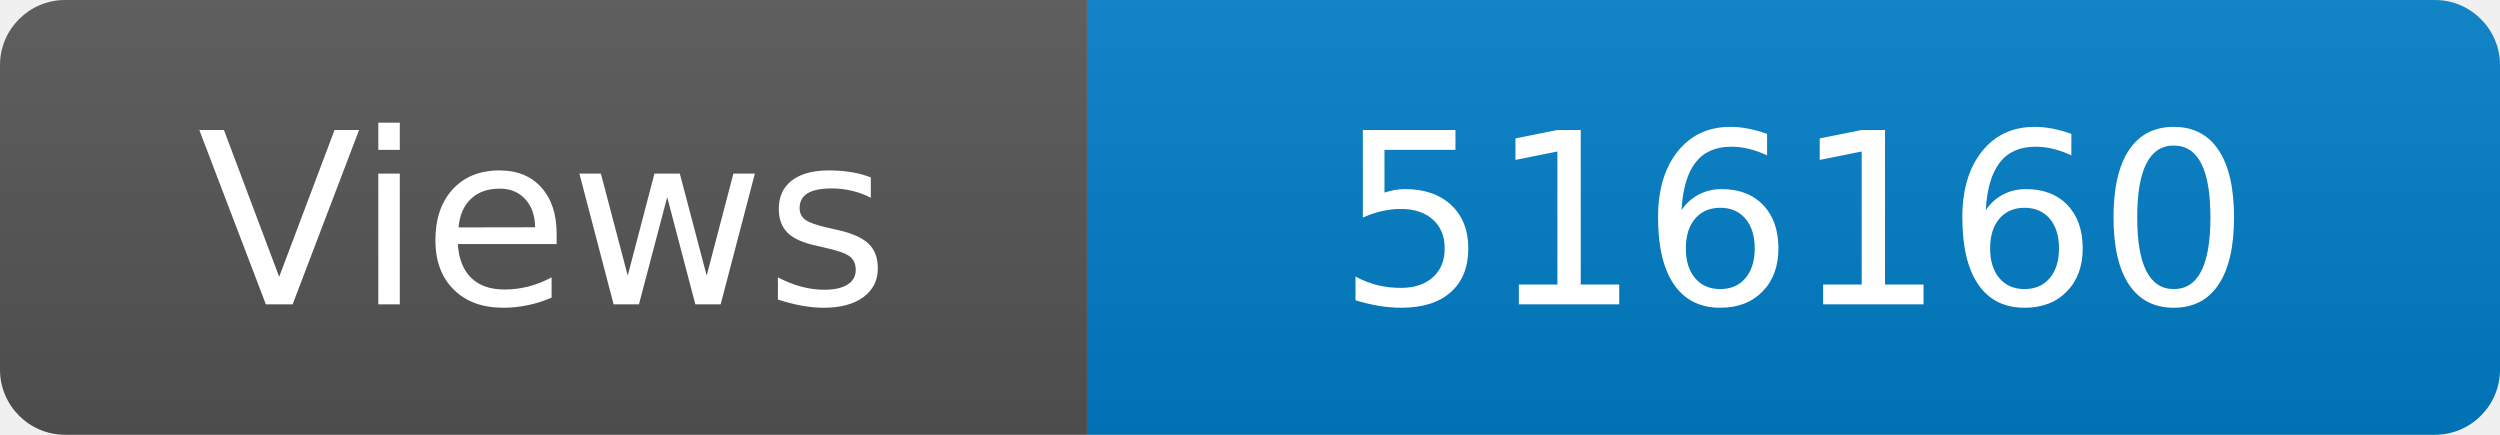
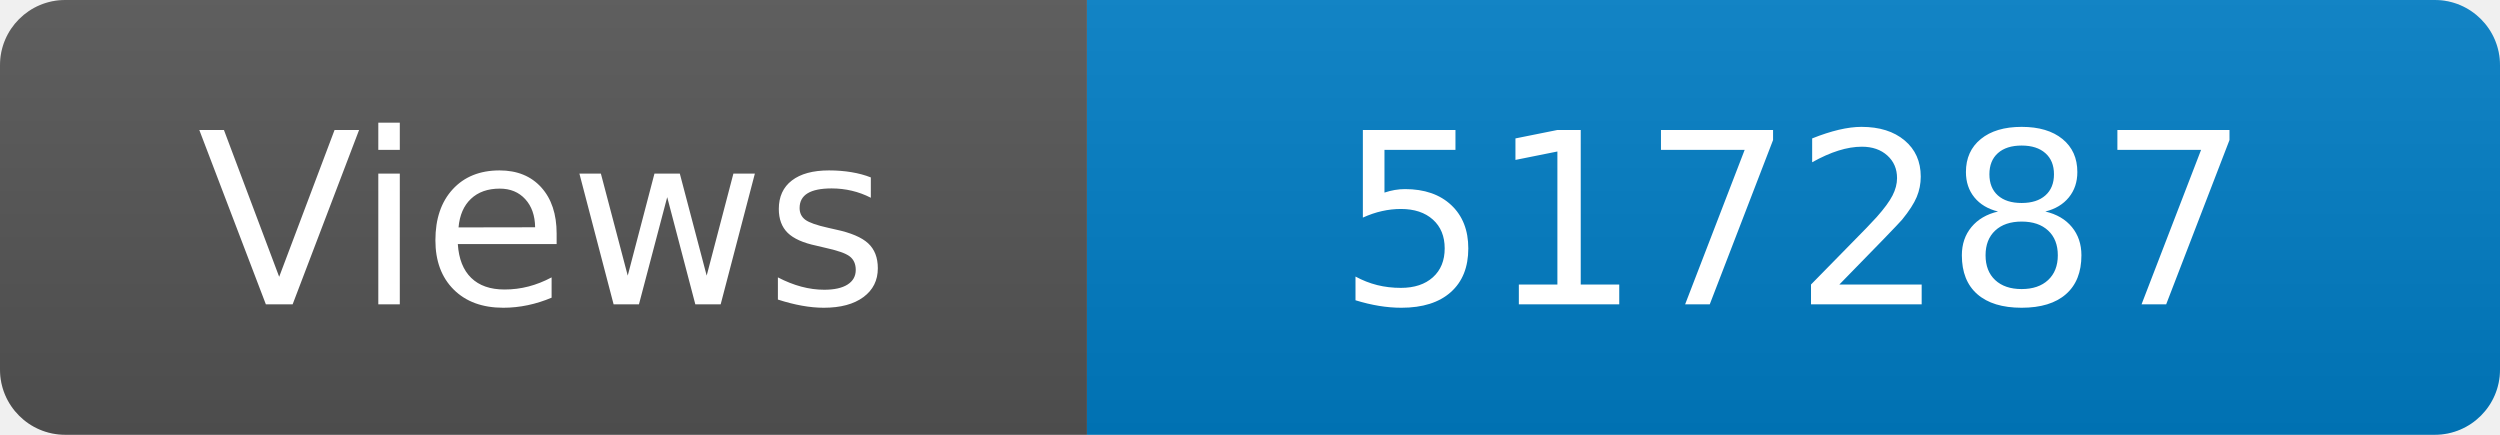
<svg xmlns="http://www.w3.org/2000/svg" width="115" height="20" role="img" aria-label="Maintained?: yes">
  <linearGradient id="s" x2="0" y2="100%">
    <stop offset="0" stop-color="#bbb" stop-opacity=".1" />
    <stop offset="1" stop-opacity=".1" />
  </linearGradient>
  <clipPath id="r">
    <rect width="115" height="20" rx="3" fill="#fff" />
  </clipPath>
  <g clip-path="url(#r)">
    <rect width="50" height="20" fill="#555" />
    <rect x="50" width="160" height="20" fill="#007ec6" />
    <rect width="115" height="20" fill="url(#s)" />
  </g>
  <g fill="#fff" text-anchor="middle" font-family="Verdana,Geneva,DejaVu Sans,sans-serif" font-size="110">
    <text x="250" y="140" transform="scale(.1)" fill="#fff">Views</text>
-     <text x="825" y="140" transform="scale(.1)" fill="#fff">516160</text>
+     <text x="825" y="140" transform="scale(.1)" fill="#fff">517287</text>
  </g>
</svg>
